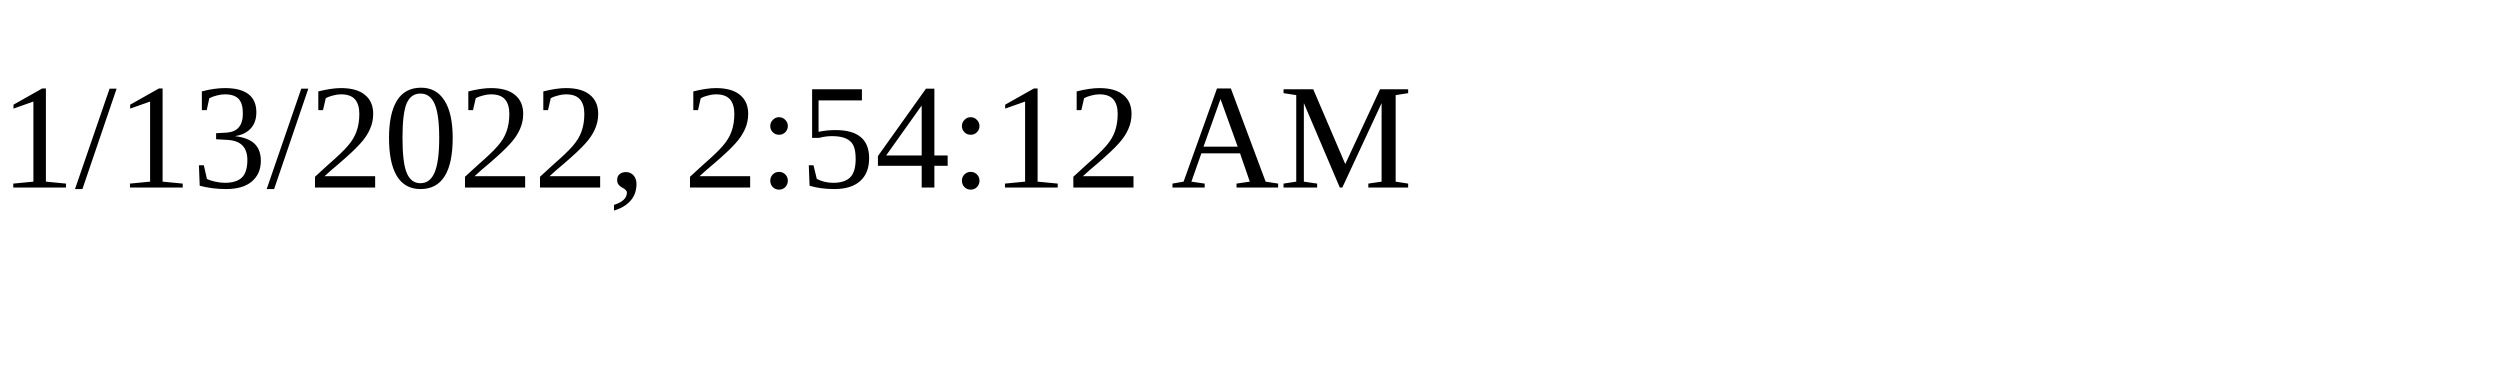
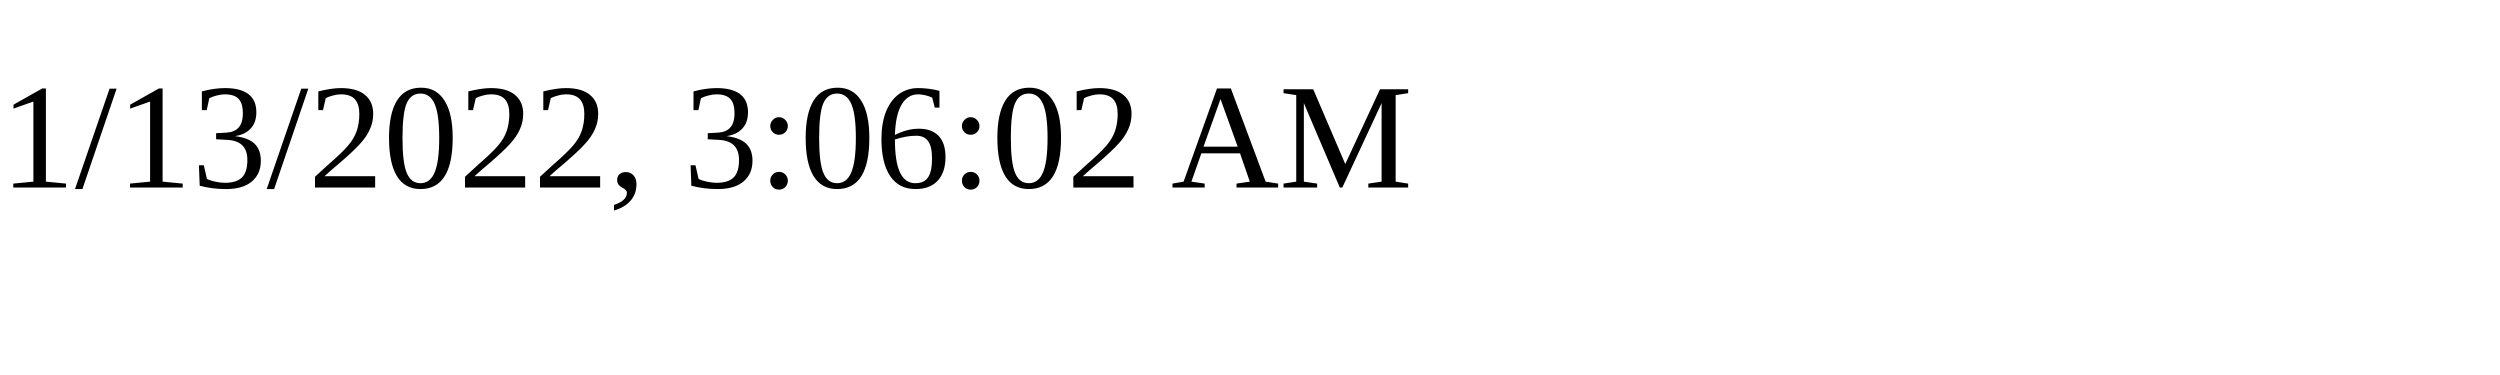
<svg xmlns="http://www.w3.org/2000/svg" height="30" width="200">
-   <text x="0" y="15">1/13/2022, 2:54:12 AM</text>
+   <text x="0" y="15">1/13/2022, 3:06:02 AM</text>
</svg>
